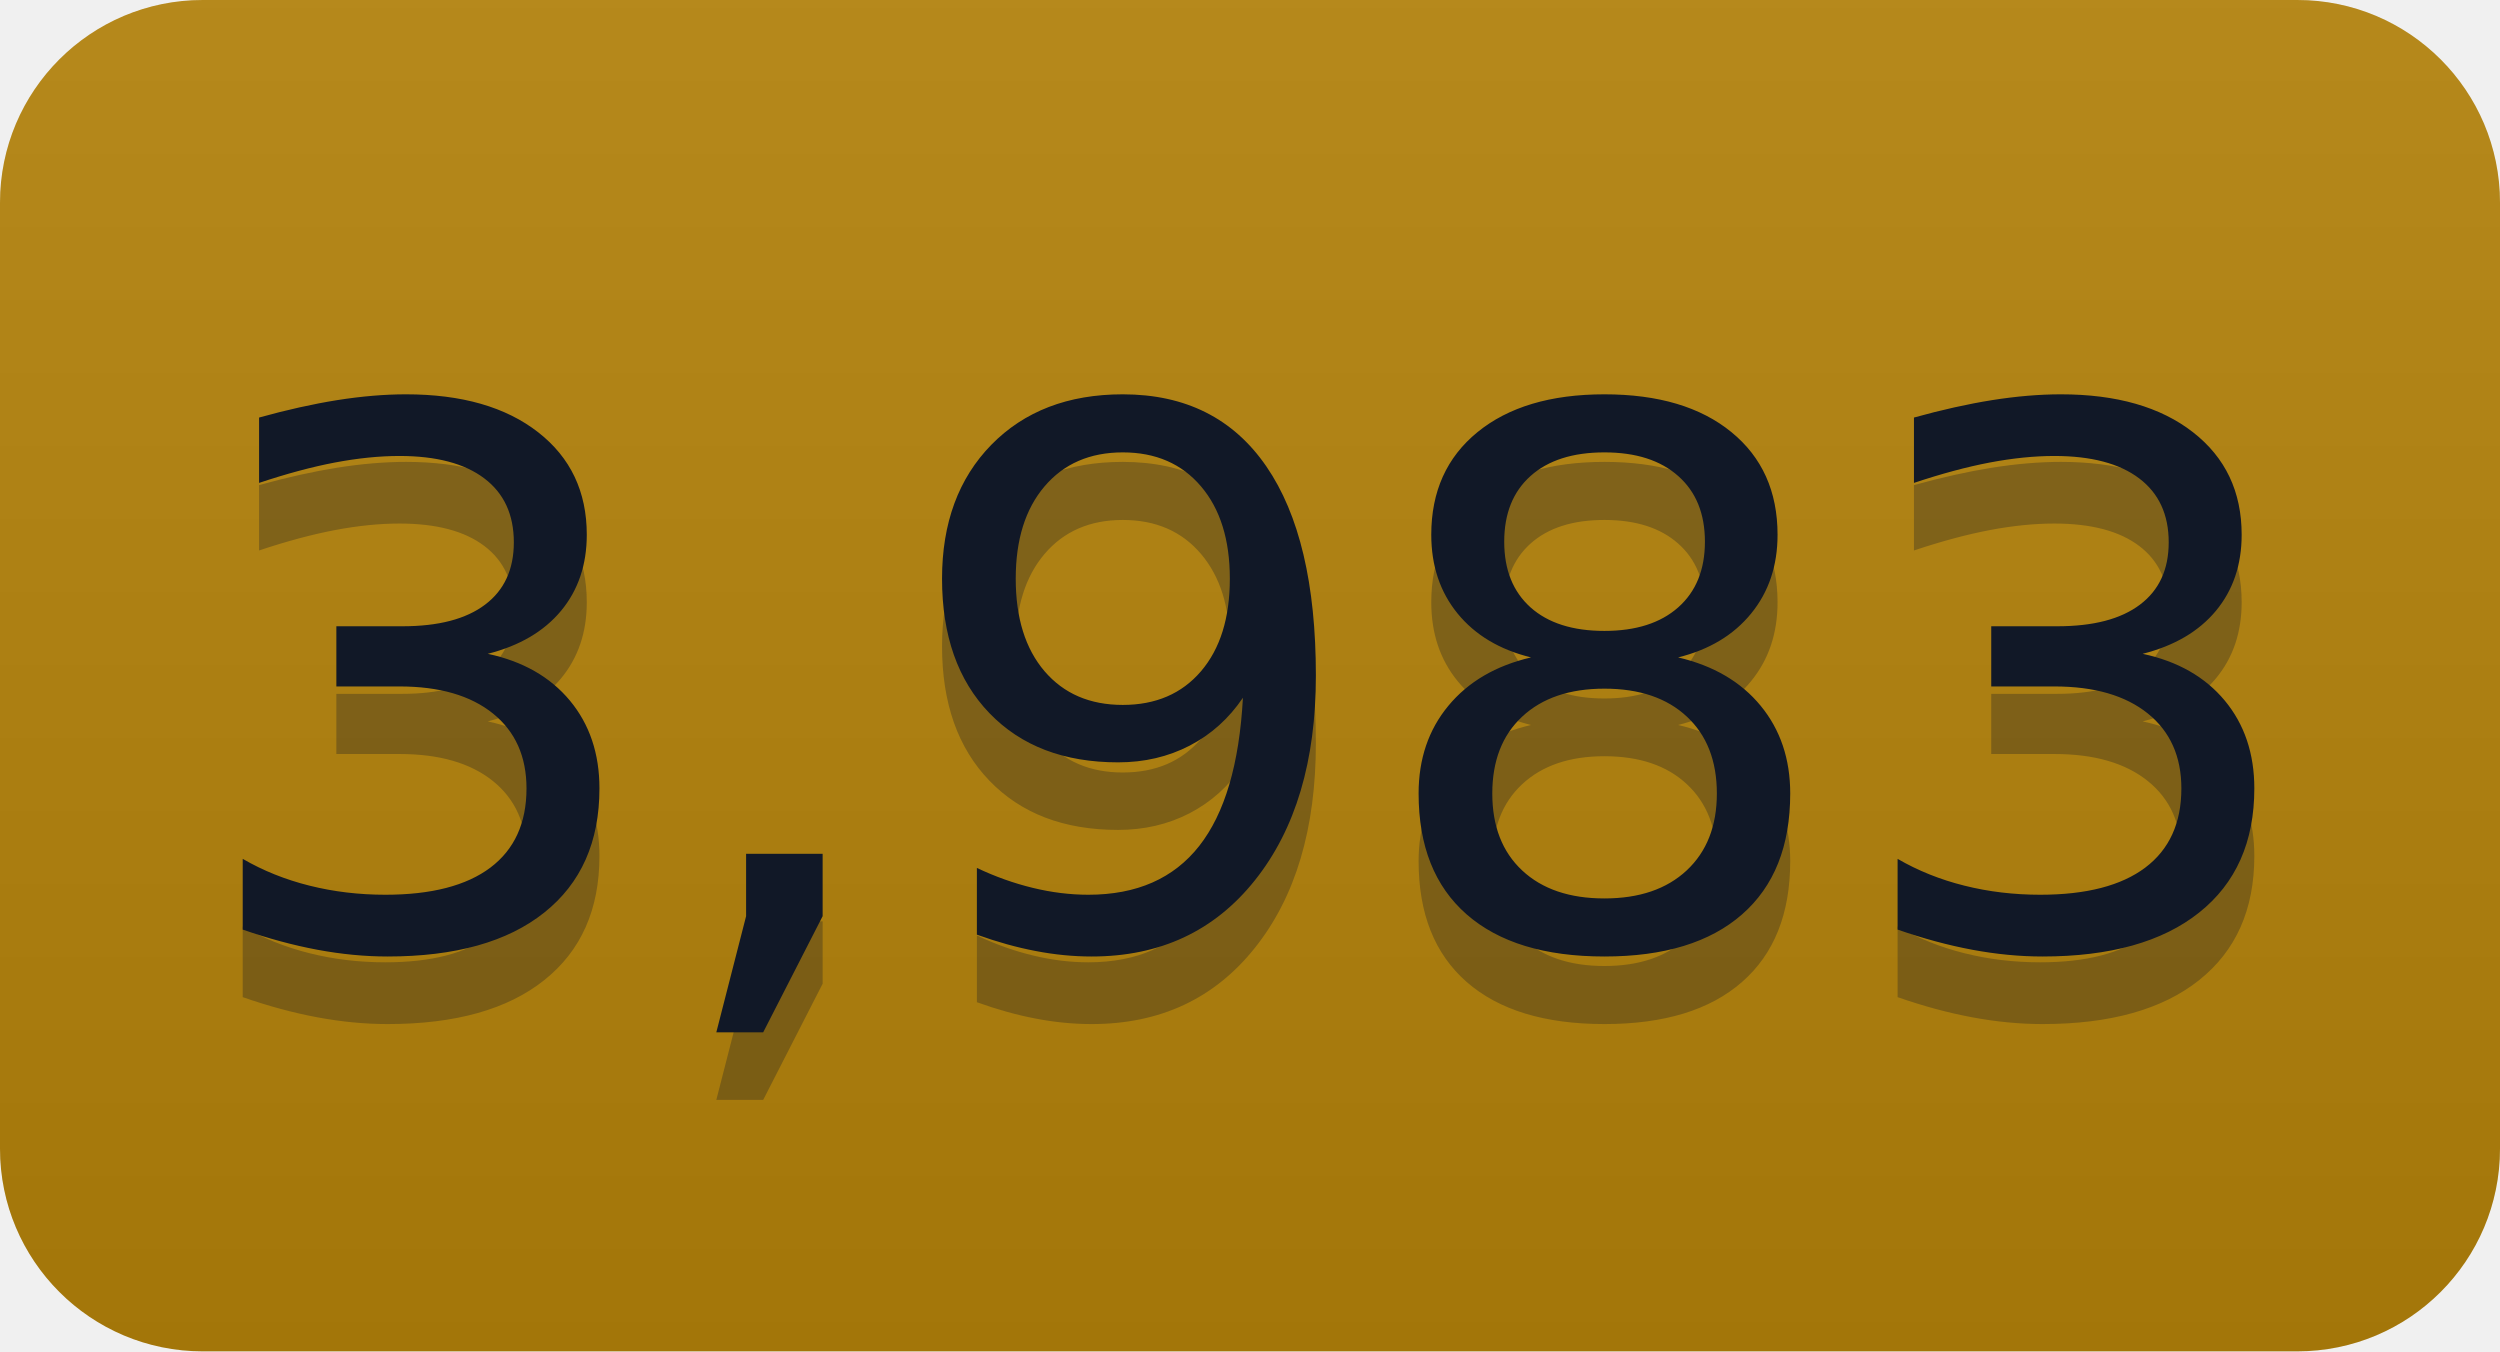
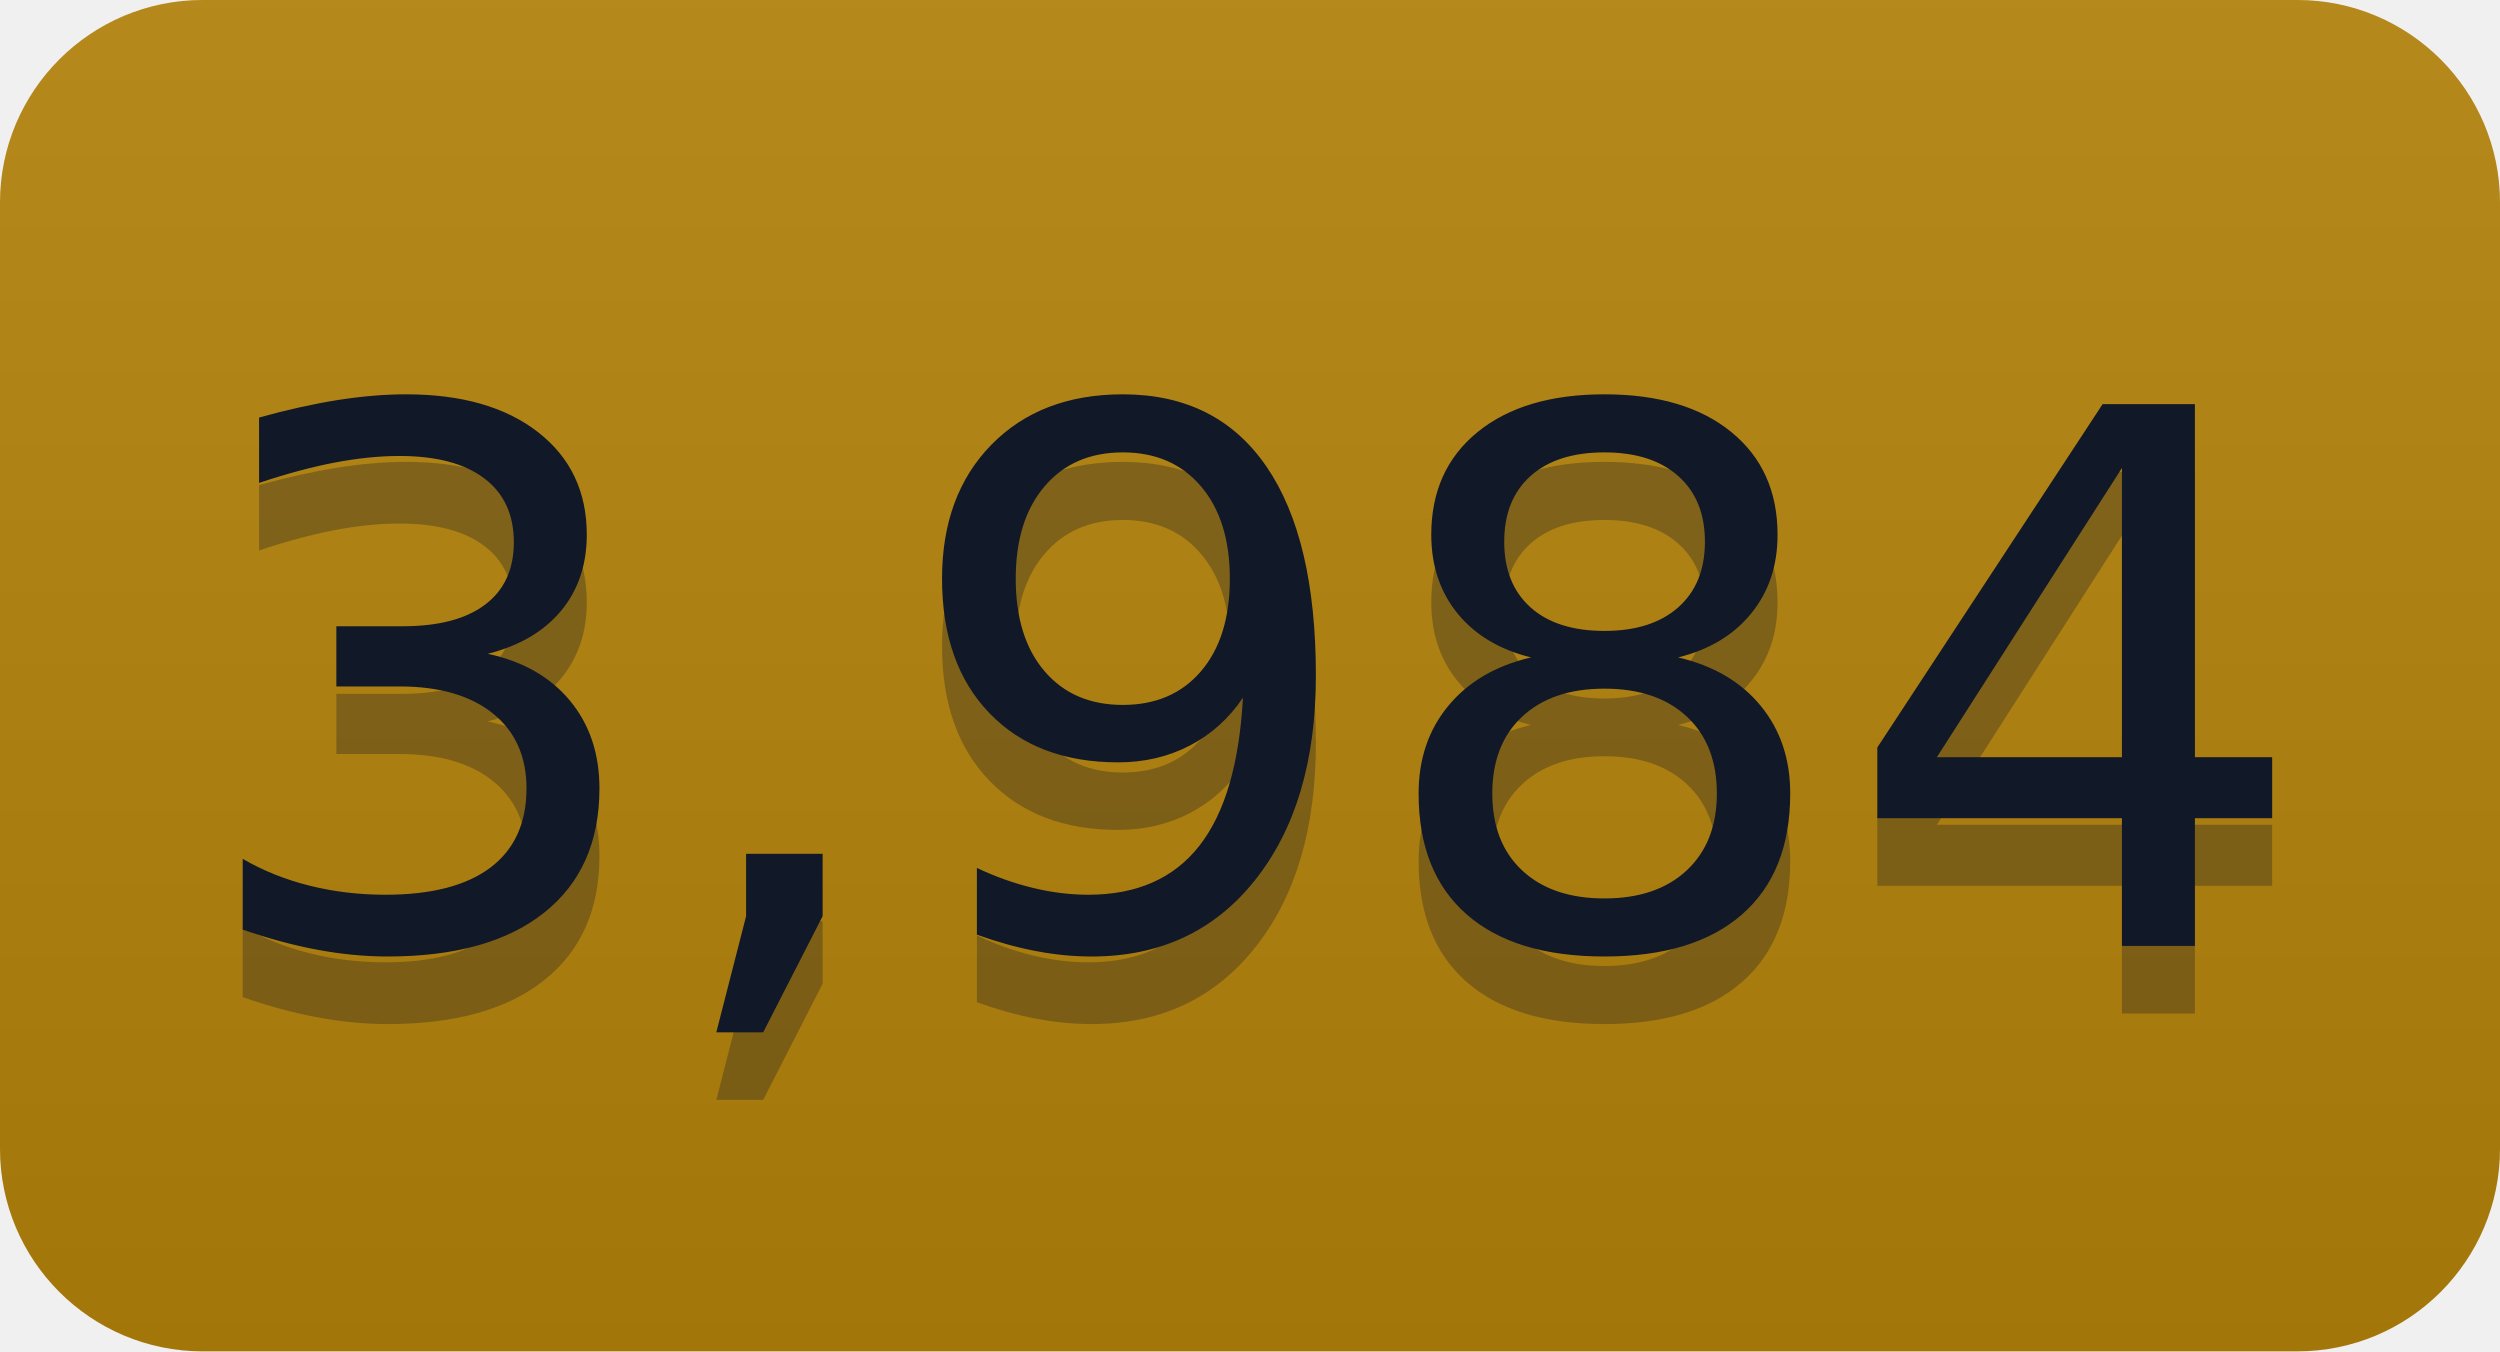
- <svg xmlns="http://www.w3.org/2000/svg" width="37" height="20" role="img" aria-label="3,983">
+ <svg xmlns="http://www.w3.org/2000/svg" width="37" height="20" role="img" aria-label="3,984">
  <linearGradient id="s" x2="0" y2="100%">
    <stop offset="0" stop-color="#bbb" stop-opacity=".1" />
    <stop offset="1" stop-opacity=".1" />
  </linearGradient>
  <clipPath id="r">
    <rect width="37" height="20" rx="3" fill="#fff" />
  </clipPath>
  <g clip-path="url(#r)">
    <rect width="0" height="20" fill="#b5830a" />
    <rect x="0" width="37" height="20" fill="#b5830a" />
    <rect width="37" height="20" fill="url(#s)" />
  </g>
  <g fill="#111827" text-anchor="middle" font-family="Verdana,Geneva,DejaVu Sans,sans-serif" text-rendering="geometricPrecision" font-size="110">
-     <text aria-hidden="true" x="185" y="150" fill="#111827" fill-opacity=".3" transform="scale(.1)" textLength="270">3,983</text>
-     <text x="185" y="140" transform="scale(.1)" fill="#111827" textLength="270">3,983</text>
+     <text aria-hidden="true" x="185" y="150" fill="#111827" fill-opacity=".3" transform="scale(.1)" textLength="270">3,984</text>
+     <text x="185" y="140" transform="scale(.1)" fill="#111827" textLength="270">3,984</text>
  </g>
</svg>
